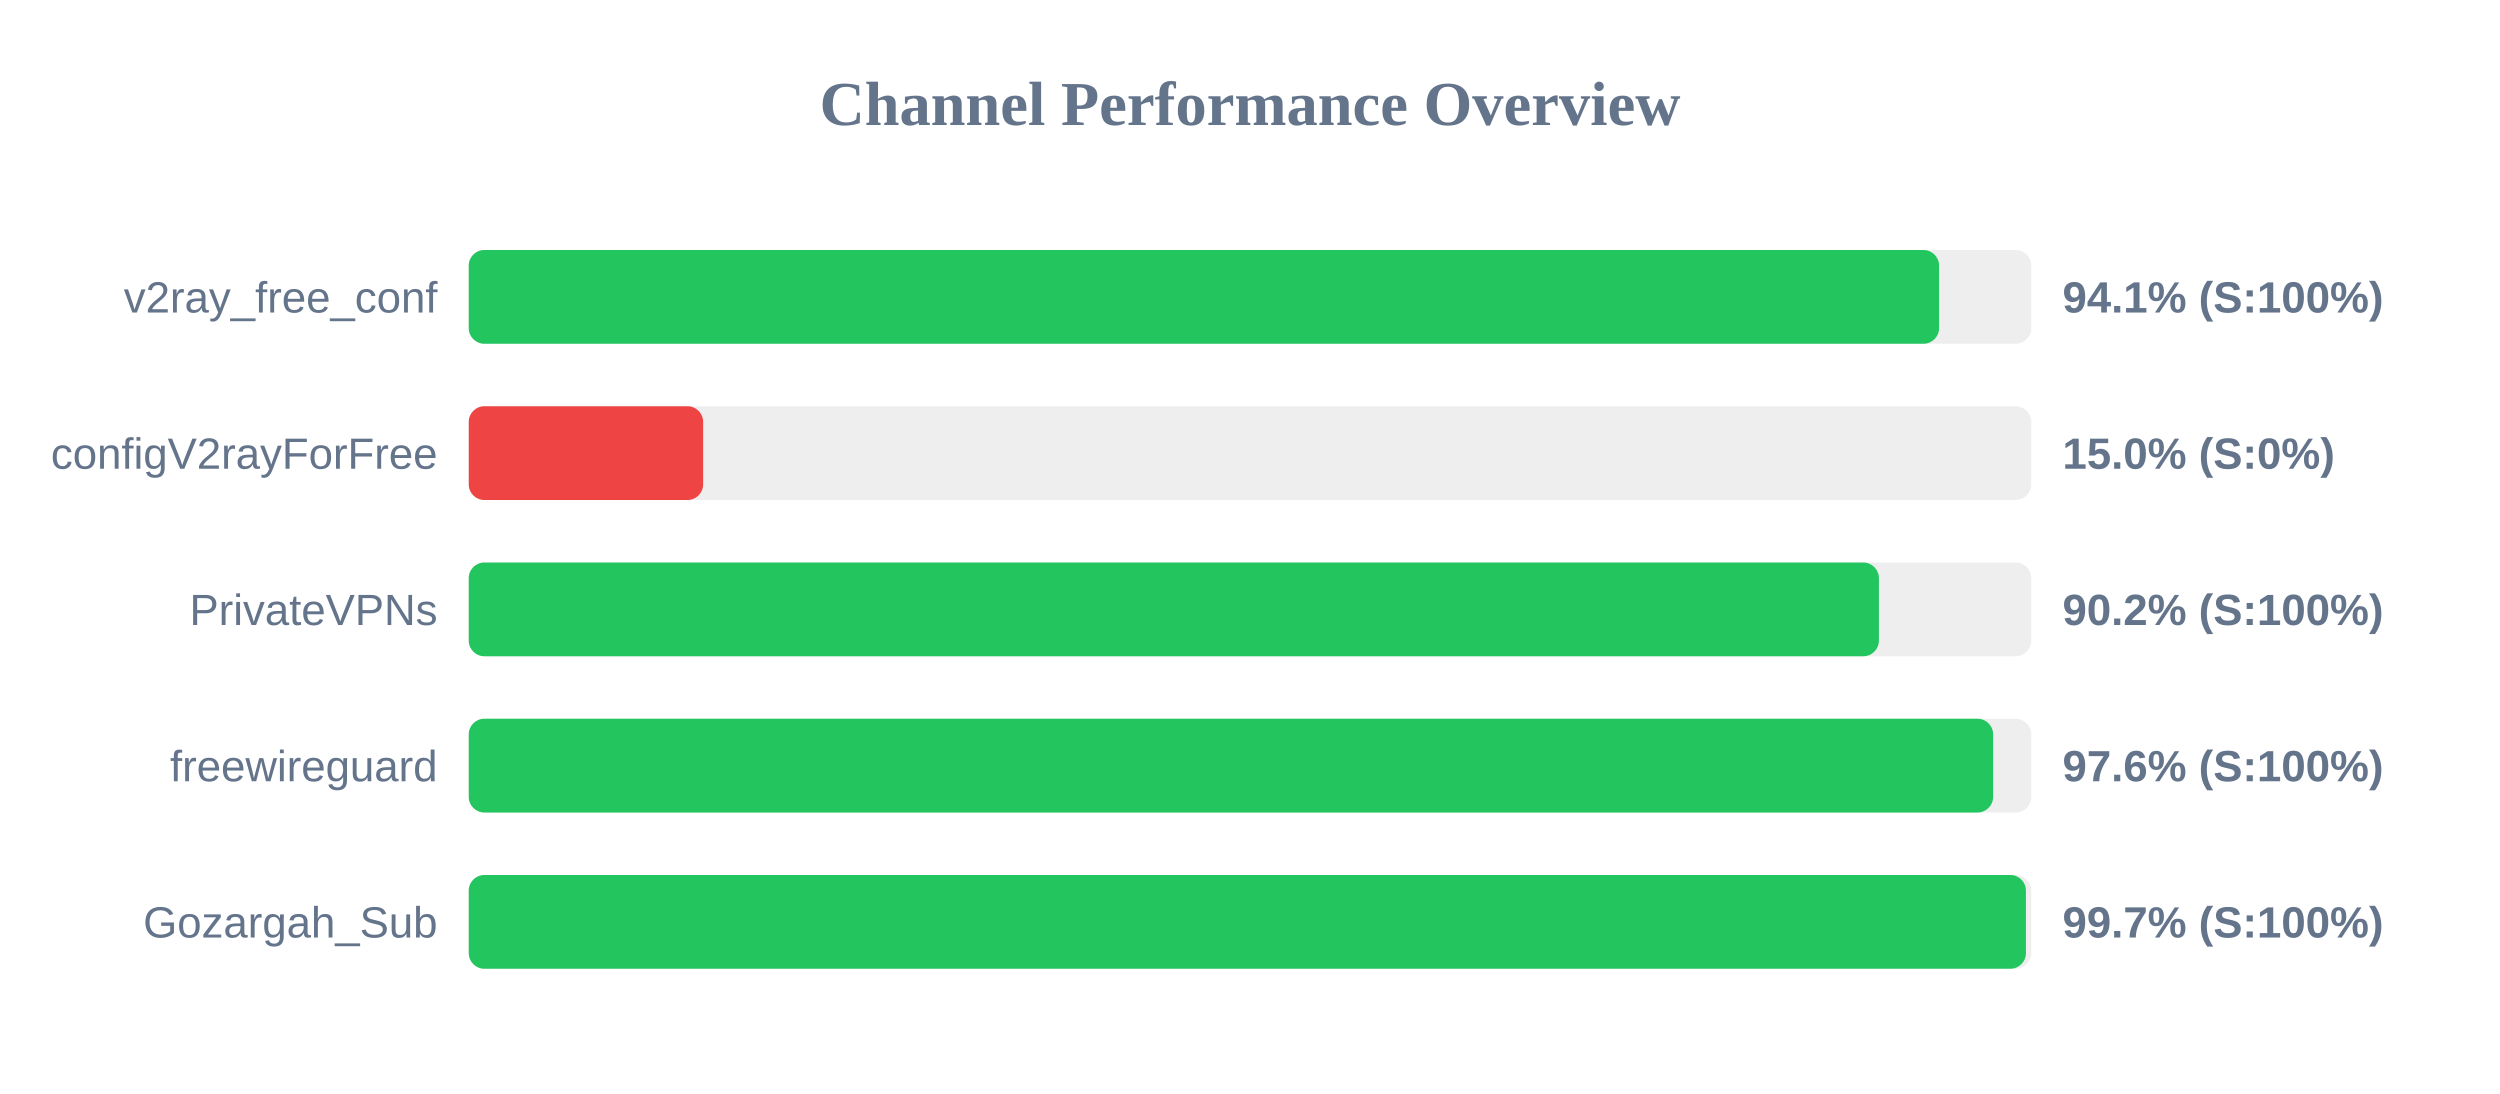
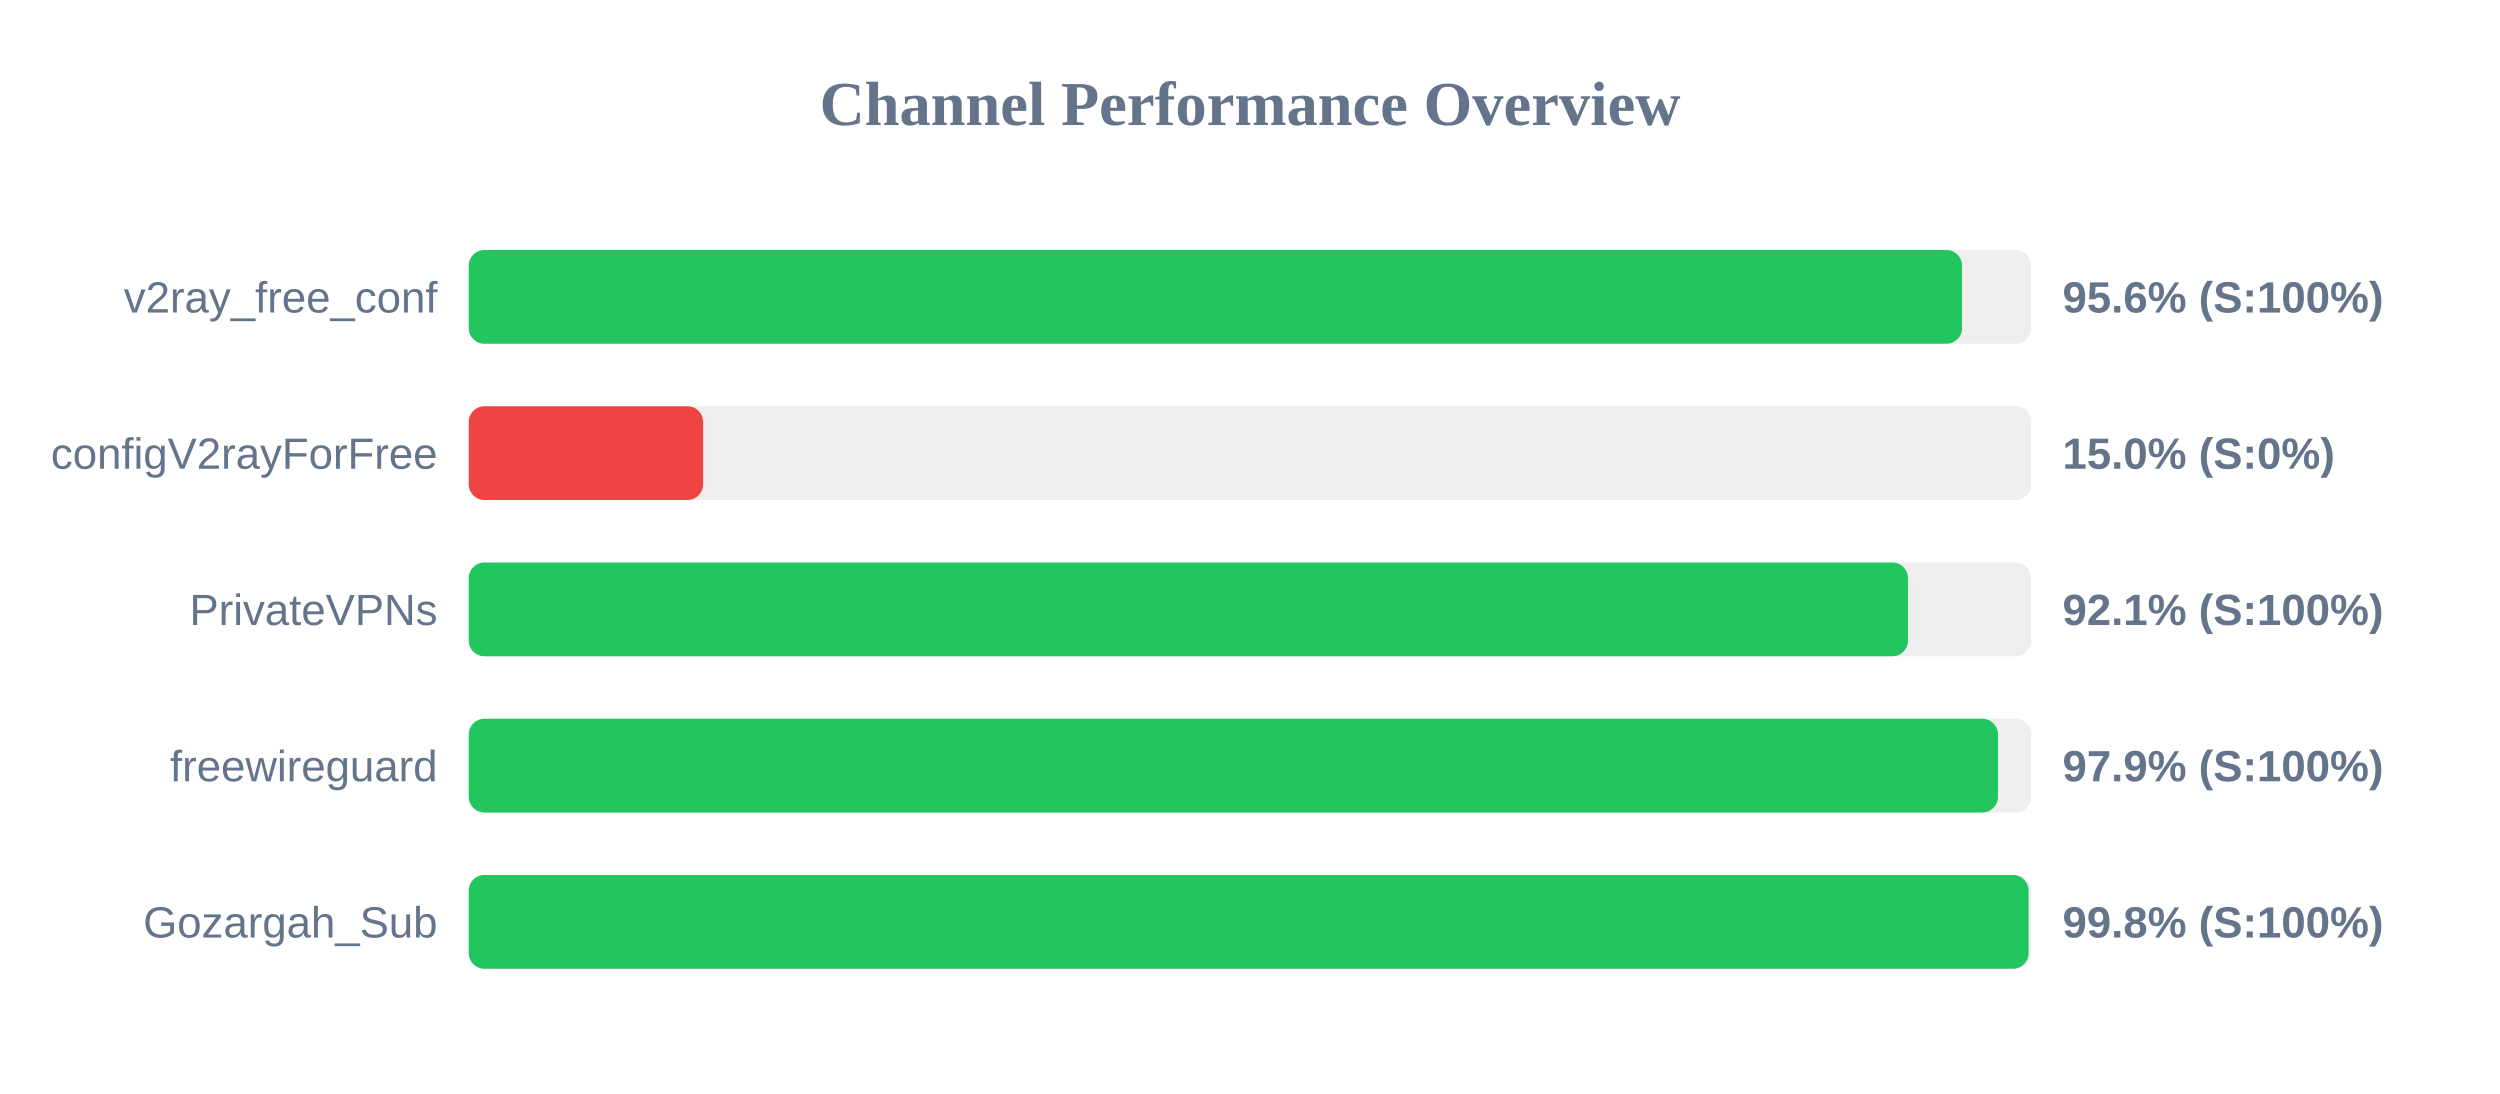
<svg xmlns="http://www.w3.org/2000/svg" width="800" height="350" version="1.1">
  <style>
        .row { font: 14px Arial; fill: #64748b; }
        .score { font: bold 14px Arial; fill: #64748b; }
    </style>
  <text x="400" y="40" text-anchor="middle" font-size="20px" font-weight="bold" fill="#64748b">Channel Performance Overview</text>
  <rect x="150" y="80" width="500" height="30" fill="#eee" rx="5" />
-   <rect x="150" y="80" width="470.5" height="30" fill="#22c55e" rx="5" />
+   <rect x="150" y="80" width="477.85" height="30" fill="#22c55e" rx="5" />
  <text x="140" y="100" text-anchor="end" class="row">v2ray_free_conf</text>
-   <text x="660" y="100" text-anchor="start" class="score">94.1% (S:100%)</text>
+   <text x="660" y="100" text-anchor="start" class="score">95.6% (S:100%)</text>
  <rect x="150" y="130" width="500" height="30" fill="#eee" rx="5" />
  <rect x="150" y="130" width="75.0" height="30" fill="#ef4444" rx="5" />
  <text x="140" y="150" text-anchor="end" class="row">configV2rayForFree</text>
  <text x="660" y="150" text-anchor="start" class="score">15.0% (S:0%)</text>
  <rect x="150" y="180" width="500" height="30" fill="#eee" rx="5" />
-   <rect x="150" y="180" width="451.25" height="30" fill="#22c55e" rx="5" />
+   <rect x="150" y="180" width="460.55" height="30" fill="#22c55e" rx="5" />
  <text x="140" y="200" text-anchor="end" class="row">PrivateVPNs</text>
-   <text x="660" y="200" text-anchor="start" class="score">90.2% (S:100%)</text>
+   <text x="660" y="200" text-anchor="start" class="score">92.1% (S:100%)</text>
  <rect x="150" y="230" width="500" height="30" fill="#eee" rx="5" />
-   <rect x="150" y="230" width="487.8" height="30" fill="#22c55e" rx="5" />
+   <rect x="150" y="230" width="489.35" height="30" fill="#22c55e" rx="5" />
  <text x="140" y="250" text-anchor="end" class="row">freewireguard</text>
-   <text x="660" y="250" text-anchor="start" class="score">97.6% (S:100%)</text>
+   <text x="660" y="250" text-anchor="start" class="score">97.9% (S:100%)</text>
  <rect x="150" y="280" width="500" height="30" fill="#eee" rx="5" />
-   <rect x="150" y="280" width="498.3" height="30" fill="#22c55e" rx="5" />
+   <rect x="150" y="280" width="499.15" height="30" fill="#22c55e" rx="5" />
  <text x="140" y="300" text-anchor="end" class="row">Gozargah_Sub</text>
-   <text x="660" y="300" text-anchor="start" class="score">99.7% (S:100%)</text>
+   <text x="660" y="300" text-anchor="start" class="score">99.8% (S:100%)</text>
</svg>
